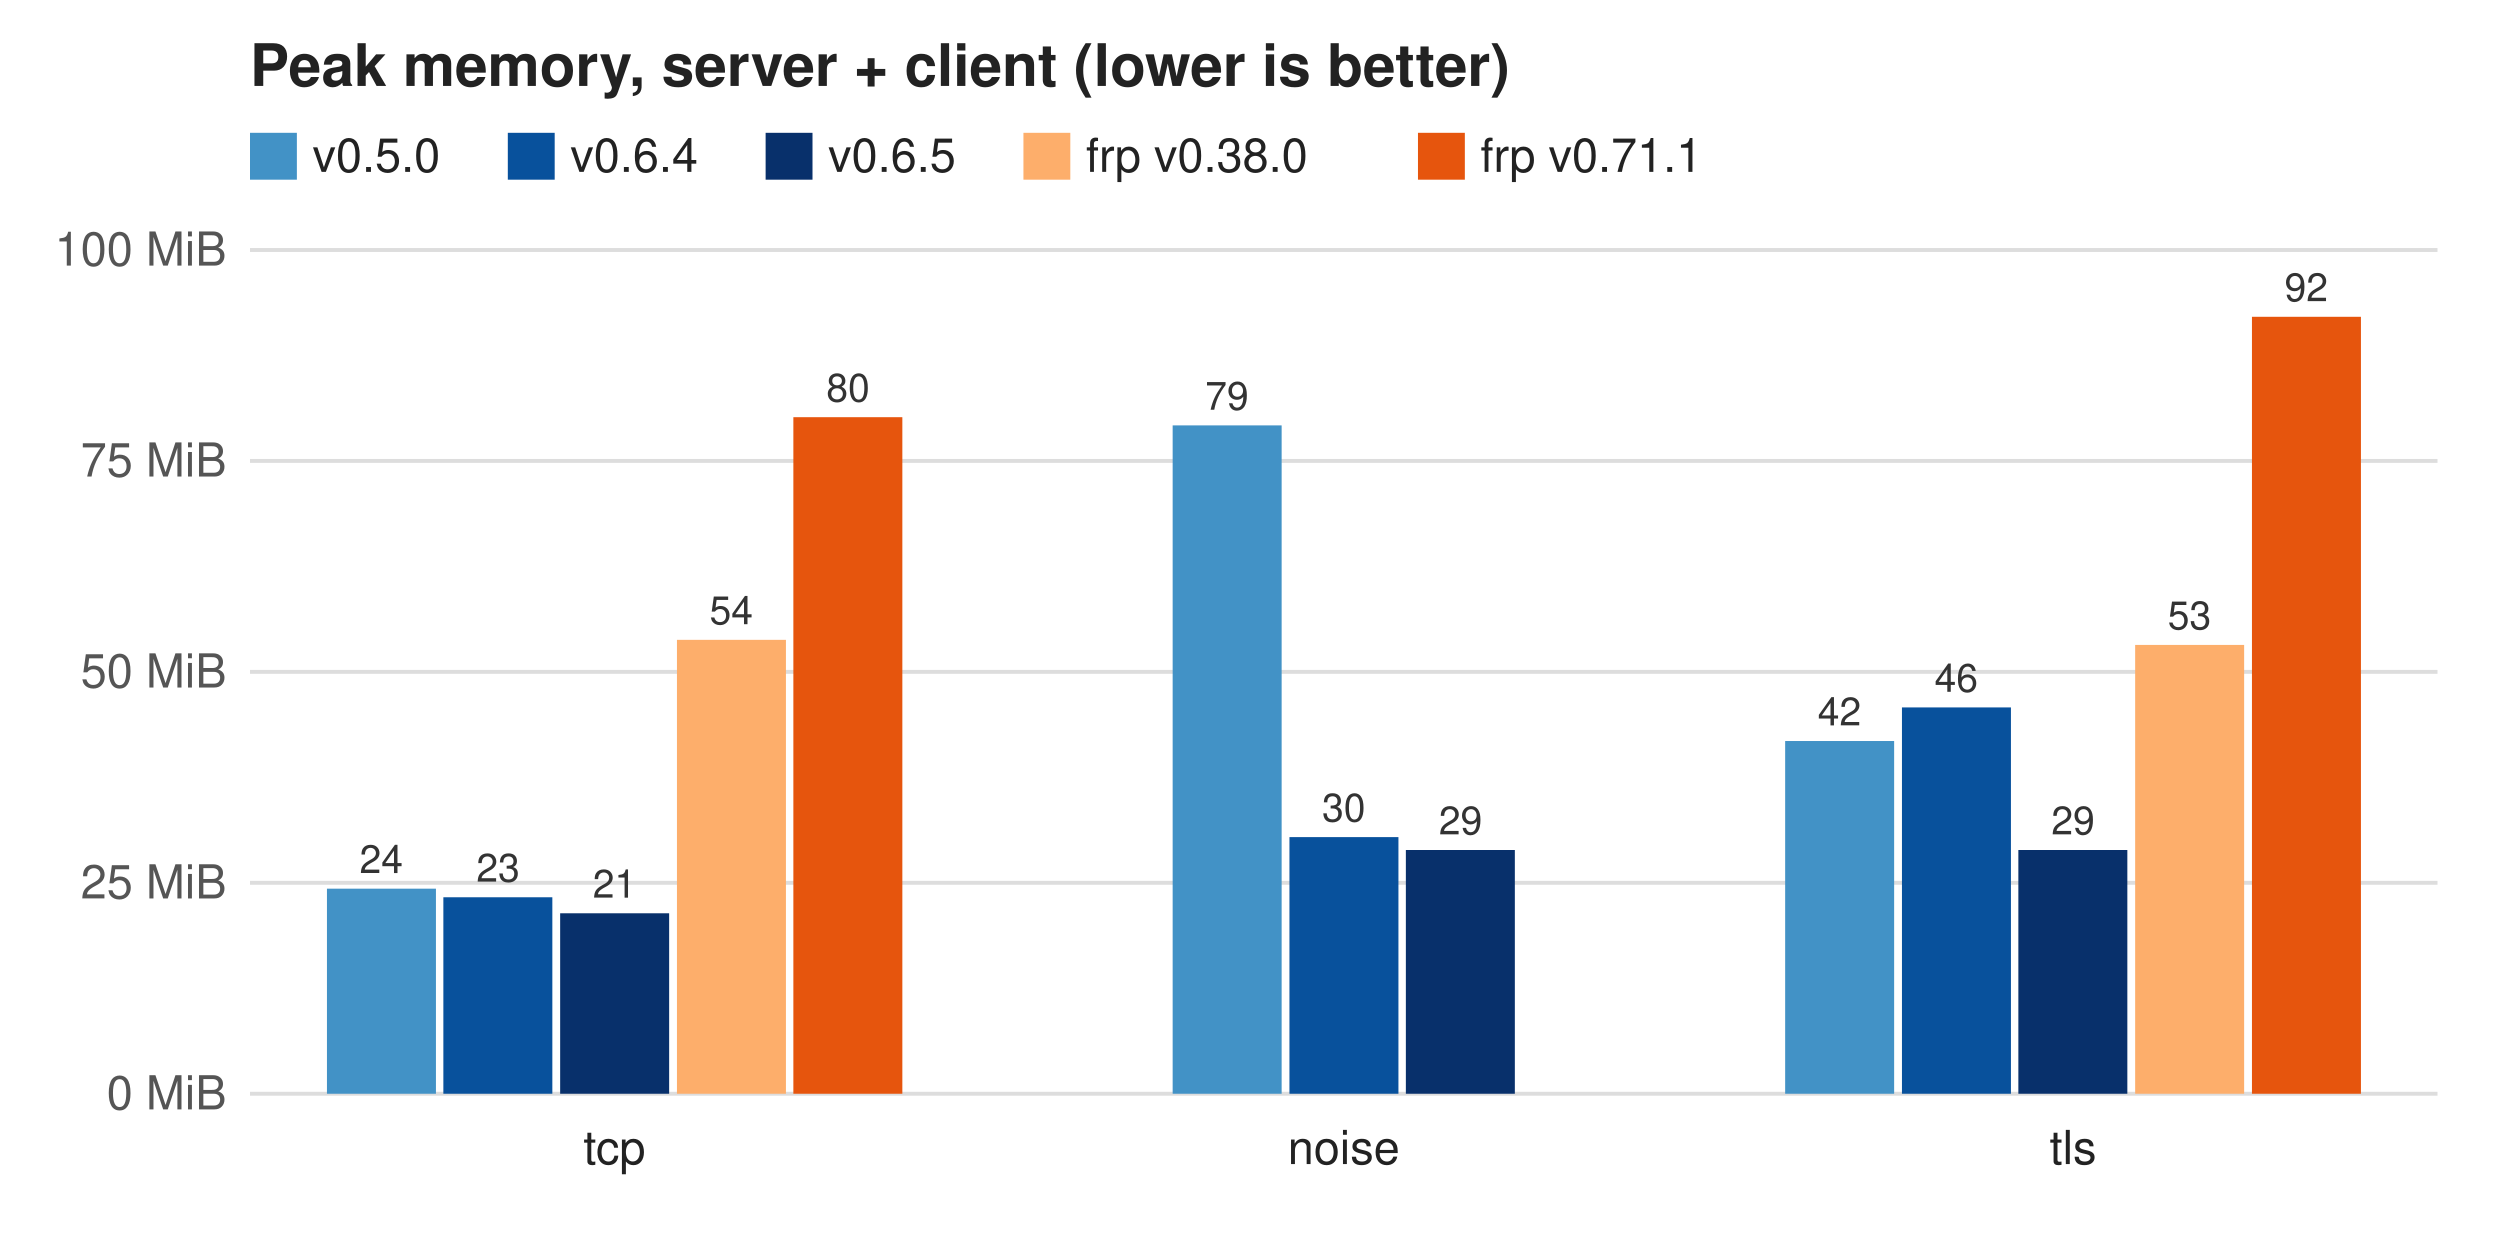
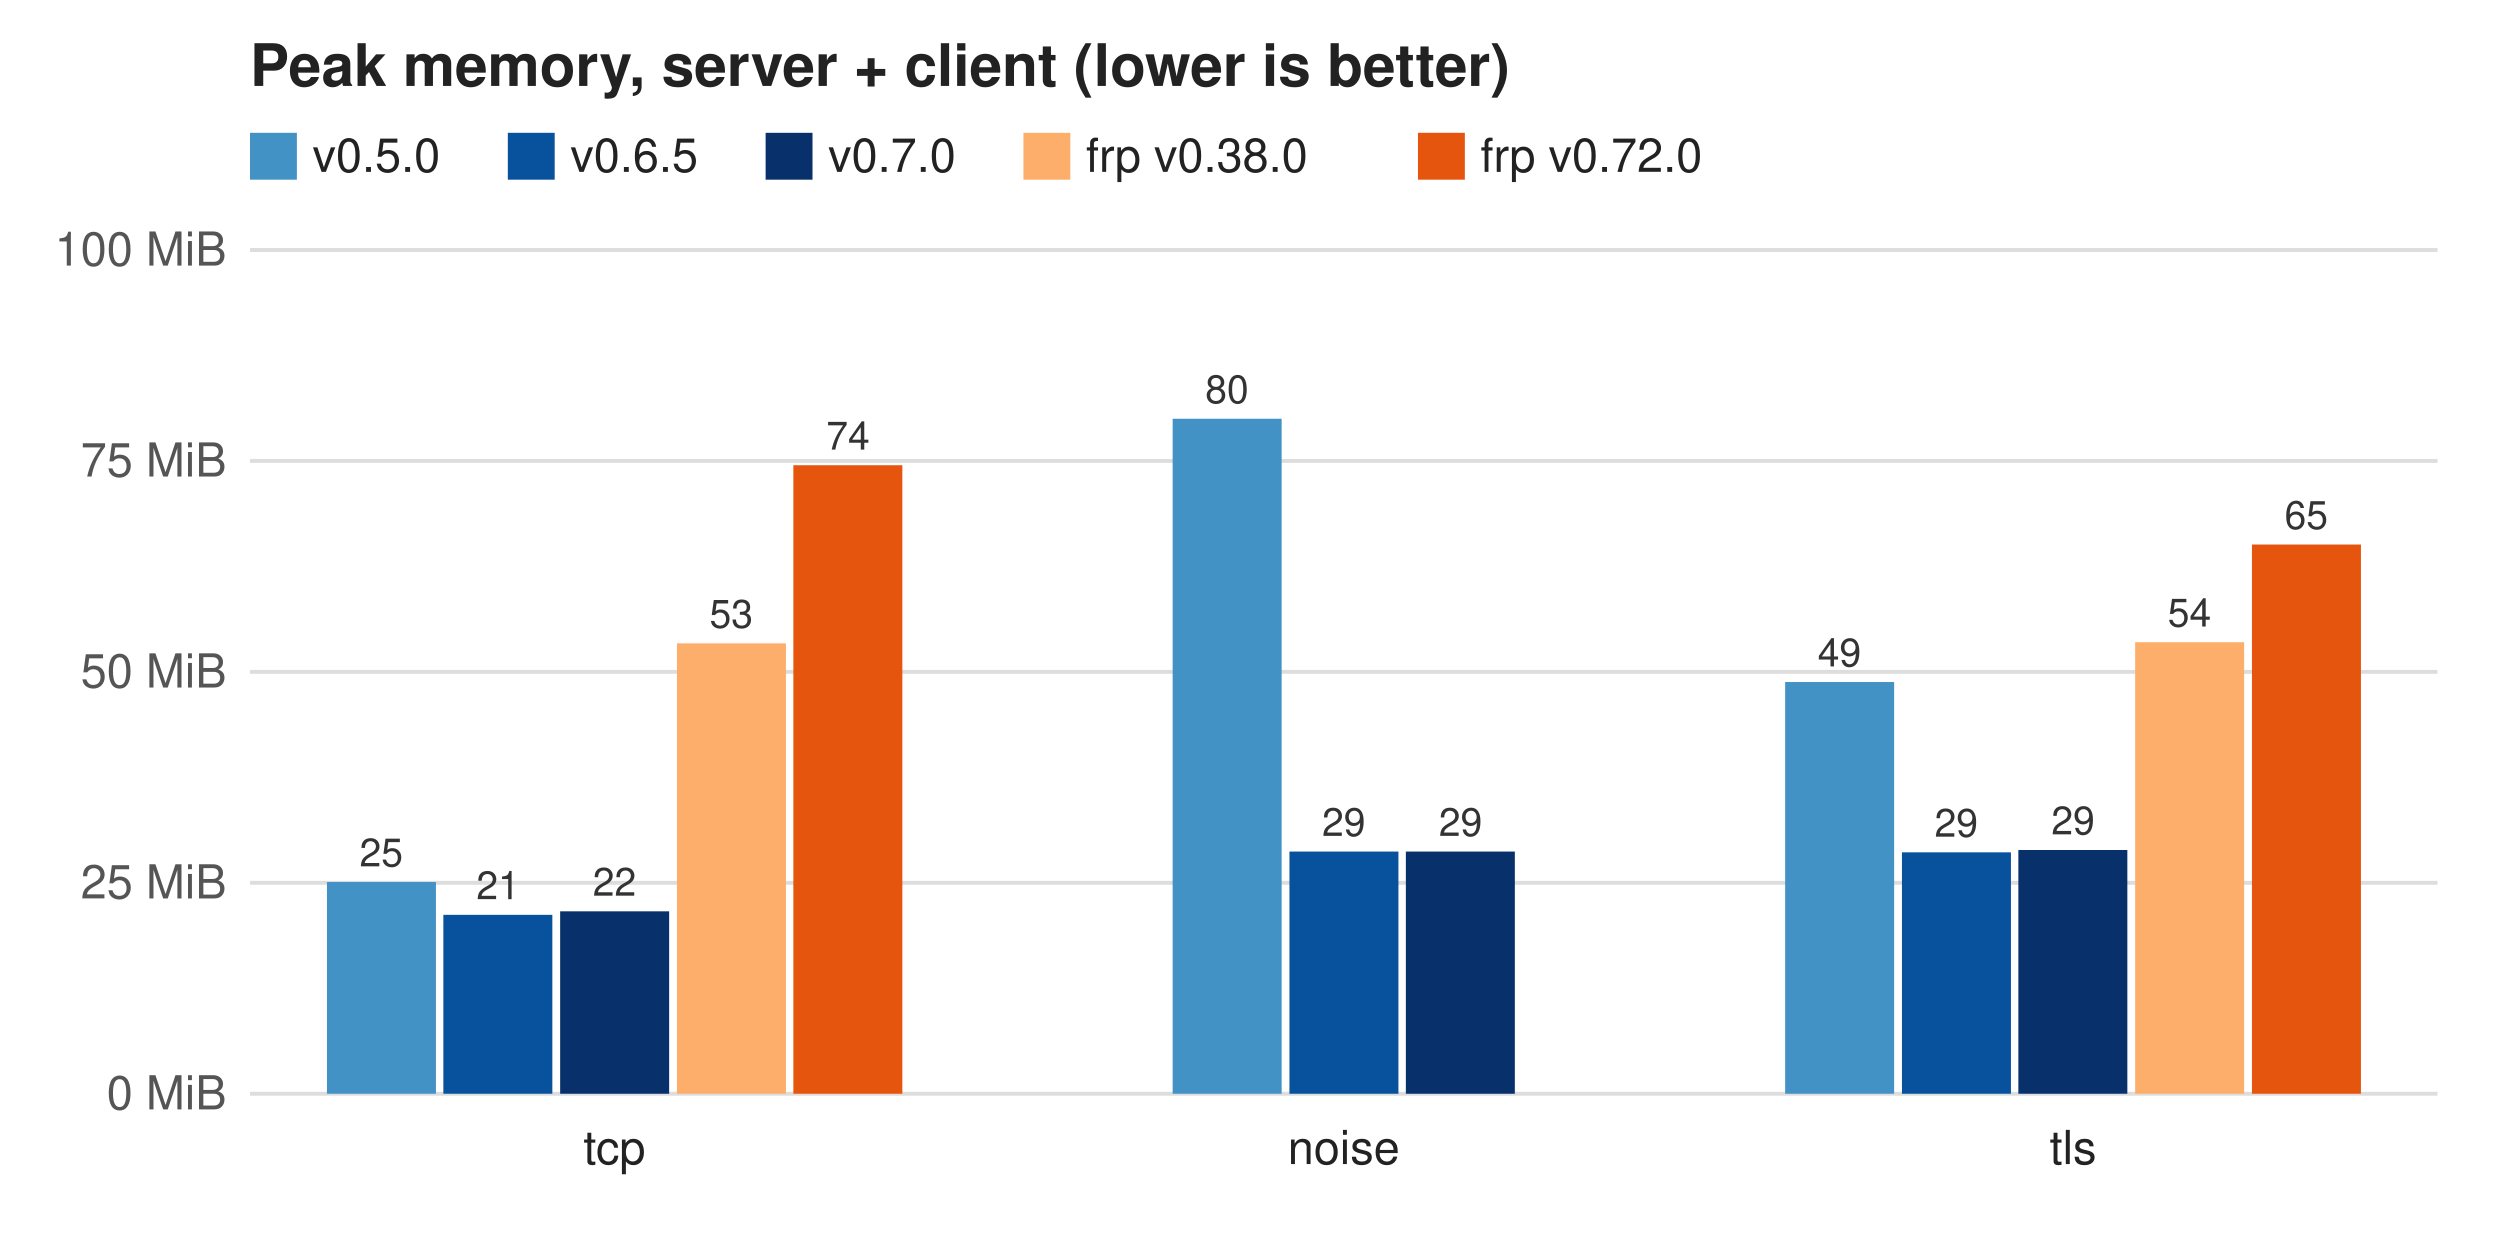
<svg xmlns="http://www.w3.org/2000/svg" width="640" height="320" viewBox="0 0 640 320" font-family="Helvetica, Arial, sans-serif" font-size="12">
  <rect width="640" height="320" fill="#ffffff" />
  <text x="64" y="22" font-size="15" font-weight="bold" fill="#222">Peak memory, server + client (lower is better)</text>
  <rect x="64" y="34" width="12" height="12" fill="#4292c6" />
  <text x="80" y="44" fill="#222">v0.5.0</text>
  <rect x="130" y="34" width="12" height="12" fill="#08519c" />
-   <text x="146" y="44" fill="#222">v0.6.4</text>
+   <text x="146" y="44" fill="#222">v0.6.5</text>
  <rect x="196" y="34" width="12" height="12" fill="#08306b" />
-   <text x="212" y="44" fill="#222">v0.6.5</text>
+   <text x="212" y="44" fill="#222">v0.7.0</text>
  <rect x="262" y="34" width="12" height="12" fill="#fdae6b" />
  <text x="278" y="44" fill="#222">frp v0.38.0</text>
  <rect x="363" y="34" width="12" height="12" fill="#e6550d" />
-   <text x="379" y="44" fill="#222">frp v0.71.1</text>
+   <text x="379" y="44" fill="#222">frp v0.72.0</text>
  <line x1="64" y1="280.0" x2="624" y2="280.0" stroke="#ddd" />
  <text x="58" y="284.0" text-anchor="end" fill="#555">0 MiB</text>
  <line x1="64" y1="226.0" x2="624" y2="226.0" stroke="#ddd" />
  <text x="58" y="230.0" text-anchor="end" fill="#555">25 MiB</text>
  <line x1="64" y1="172.0" x2="624" y2="172.0" stroke="#ddd" />
  <text x="58" y="176.0" text-anchor="end" fill="#555">50 MiB</text>
  <line x1="64" y1="118.0" x2="624" y2="118.0" stroke="#ddd" />
  <text x="58" y="122.0" text-anchor="end" fill="#555">75 MiB</text>
  <line x1="64" y1="64.0" x2="624" y2="64.0" stroke="#ddd" />
  <text x="58" y="68.0" text-anchor="end" fill="#555">100 MiB</text>
-   <rect x="83.7" y="227.5" width="27.9" height="52.5" fill="#4292c6" />
-   <text x="97.6" y="223.5" text-anchor="middle" font-size="10" fill="#333">24</text>
-   <rect x="113.5" y="229.7" width="27.9" height="50.3" fill="#08519c" />
-   <text x="127.5" y="225.7" text-anchor="middle" font-size="10" fill="#333">23</text>
-   <rect x="143.4" y="233.8" width="27.9" height="46.2" fill="#08306b" />
-   <text x="157.3" y="229.8" text-anchor="middle" font-size="10" fill="#333">21</text>
-   <rect x="173.3" y="163.8" width="27.9" height="116.2" fill="#fdae6b" />
-   <text x="187.2" y="159.8" text-anchor="middle" font-size="10" fill="#333">54</text>
-   <rect x="203.1" y="106.8" width="27.9" height="173.2" fill="#e6550d" />
-   <text x="217.1" y="102.8" text-anchor="middle" font-size="10" fill="#333">80</text>
+   <rect x="83.7" y="225.8" width="27.9" height="54.2" fill="#4292c6" />
+   <text x="97.6" y="221.8" text-anchor="middle" font-size="10" fill="#333">25</text>
+   <rect x="113.5" y="234.2" width="27.9" height="45.8" fill="#08519c" />
+   <text x="127.5" y="230.2" text-anchor="middle" font-size="10" fill="#333">21</text>
+   <rect x="143.4" y="233.3" width="27.9" height="46.7" fill="#08306b" />
+   <text x="157.3" y="229.3" text-anchor="middle" font-size="10" fill="#333">22</text>
+   <rect x="173.3" y="164.7" width="27.9" height="115.3" fill="#fdae6b" />
+   <text x="187.2" y="160.7" text-anchor="middle" font-size="10" fill="#333">53</text>
+   <rect x="203.1" y="119.1" width="27.9" height="160.9" fill="#e6550d" />
+   <text x="217.1" y="115.1" text-anchor="middle" font-size="10" fill="#333">74</text>
  <text x="157.3" y="298" text-anchor="middle" fill="#222">tcp</text>
-   <rect x="300.2" y="108.9" width="27.9" height="171.1" fill="#4292c6" />
-   <text x="314.1" y="104.9" text-anchor="middle" font-size="10" fill="#333">79</text>
-   <rect x="330.1" y="214.3" width="27.9" height="65.7" fill="#08519c" />
-   <text x="344.0" y="210.3" text-anchor="middle" font-size="10" fill="#333">30</text>
-   <rect x="359.9" y="217.6" width="27.9" height="62.4" fill="#08306b" />
-   <text x="373.9" y="213.6" text-anchor="middle" font-size="10" fill="#333">29</text>
+   <rect x="300.2" y="107.2" width="27.9" height="172.8" fill="#4292c6" />
+   <text x="314.1" y="103.2" text-anchor="middle" font-size="10" fill="#333">80</text>
+   <rect x="330.1" y="218.0" width="27.9" height="62.0" fill="#08519c" />
+   <text x="344.0" y="214.0" text-anchor="middle" font-size="10" fill="#333">29</text>
+   <rect x="359.9" y="218.0" width="27.9" height="62.0" fill="#08306b" />
+   <text x="373.9" y="214.0" text-anchor="middle" font-size="10" fill="#333">29</text>
  <text x="344.0" y="298" text-anchor="middle" fill="#222">noise</text>
-   <rect x="457.0" y="189.7" width="27.9" height="90.3" fill="#4292c6" />
-   <text x="470.9" y="185.7" text-anchor="middle" font-size="10" fill="#333">42</text>
-   <rect x="486.9" y="181.1" width="27.9" height="98.9" fill="#08519c" />
-   <text x="500.8" y="177.1" text-anchor="middle" font-size="10" fill="#333">46</text>
+   <rect x="457.0" y="174.6" width="27.9" height="105.4" fill="#4292c6" />
+   <text x="470.9" y="170.6" text-anchor="middle" font-size="10" fill="#333">49</text>
+   <rect x="486.9" y="218.2" width="27.9" height="61.8" fill="#08519c" />
+   <text x="500.8" y="214.2" text-anchor="middle" font-size="10" fill="#333">29</text>
  <rect x="516.7" y="217.6" width="27.9" height="62.4" fill="#08306b" />
  <text x="530.7" y="213.6" text-anchor="middle" font-size="10" fill="#333">29</text>
-   <rect x="546.6" y="165.1" width="27.9" height="114.9" fill="#fdae6b" />
-   <text x="560.5" y="161.1" text-anchor="middle" font-size="10" fill="#333">53</text>
-   <rect x="576.5" y="81.1" width="27.9" height="198.9" fill="#e6550d" />
-   <text x="590.4" y="77.1" text-anchor="middle" font-size="10" fill="#333">92</text>
+   <rect x="546.6" y="164.4" width="27.9" height="115.6" fill="#fdae6b" />
+   <text x="560.5" y="160.4" text-anchor="middle" font-size="10" fill="#333">54</text>
+   <rect x="576.5" y="139.4" width="27.9" height="140.6" fill="#e6550d" />
+   <text x="590.4" y="135.4" text-anchor="middle" font-size="10" fill="#333">65</text>
  <text x="530.7" y="298" text-anchor="middle" fill="#222">tls</text>
</svg>
